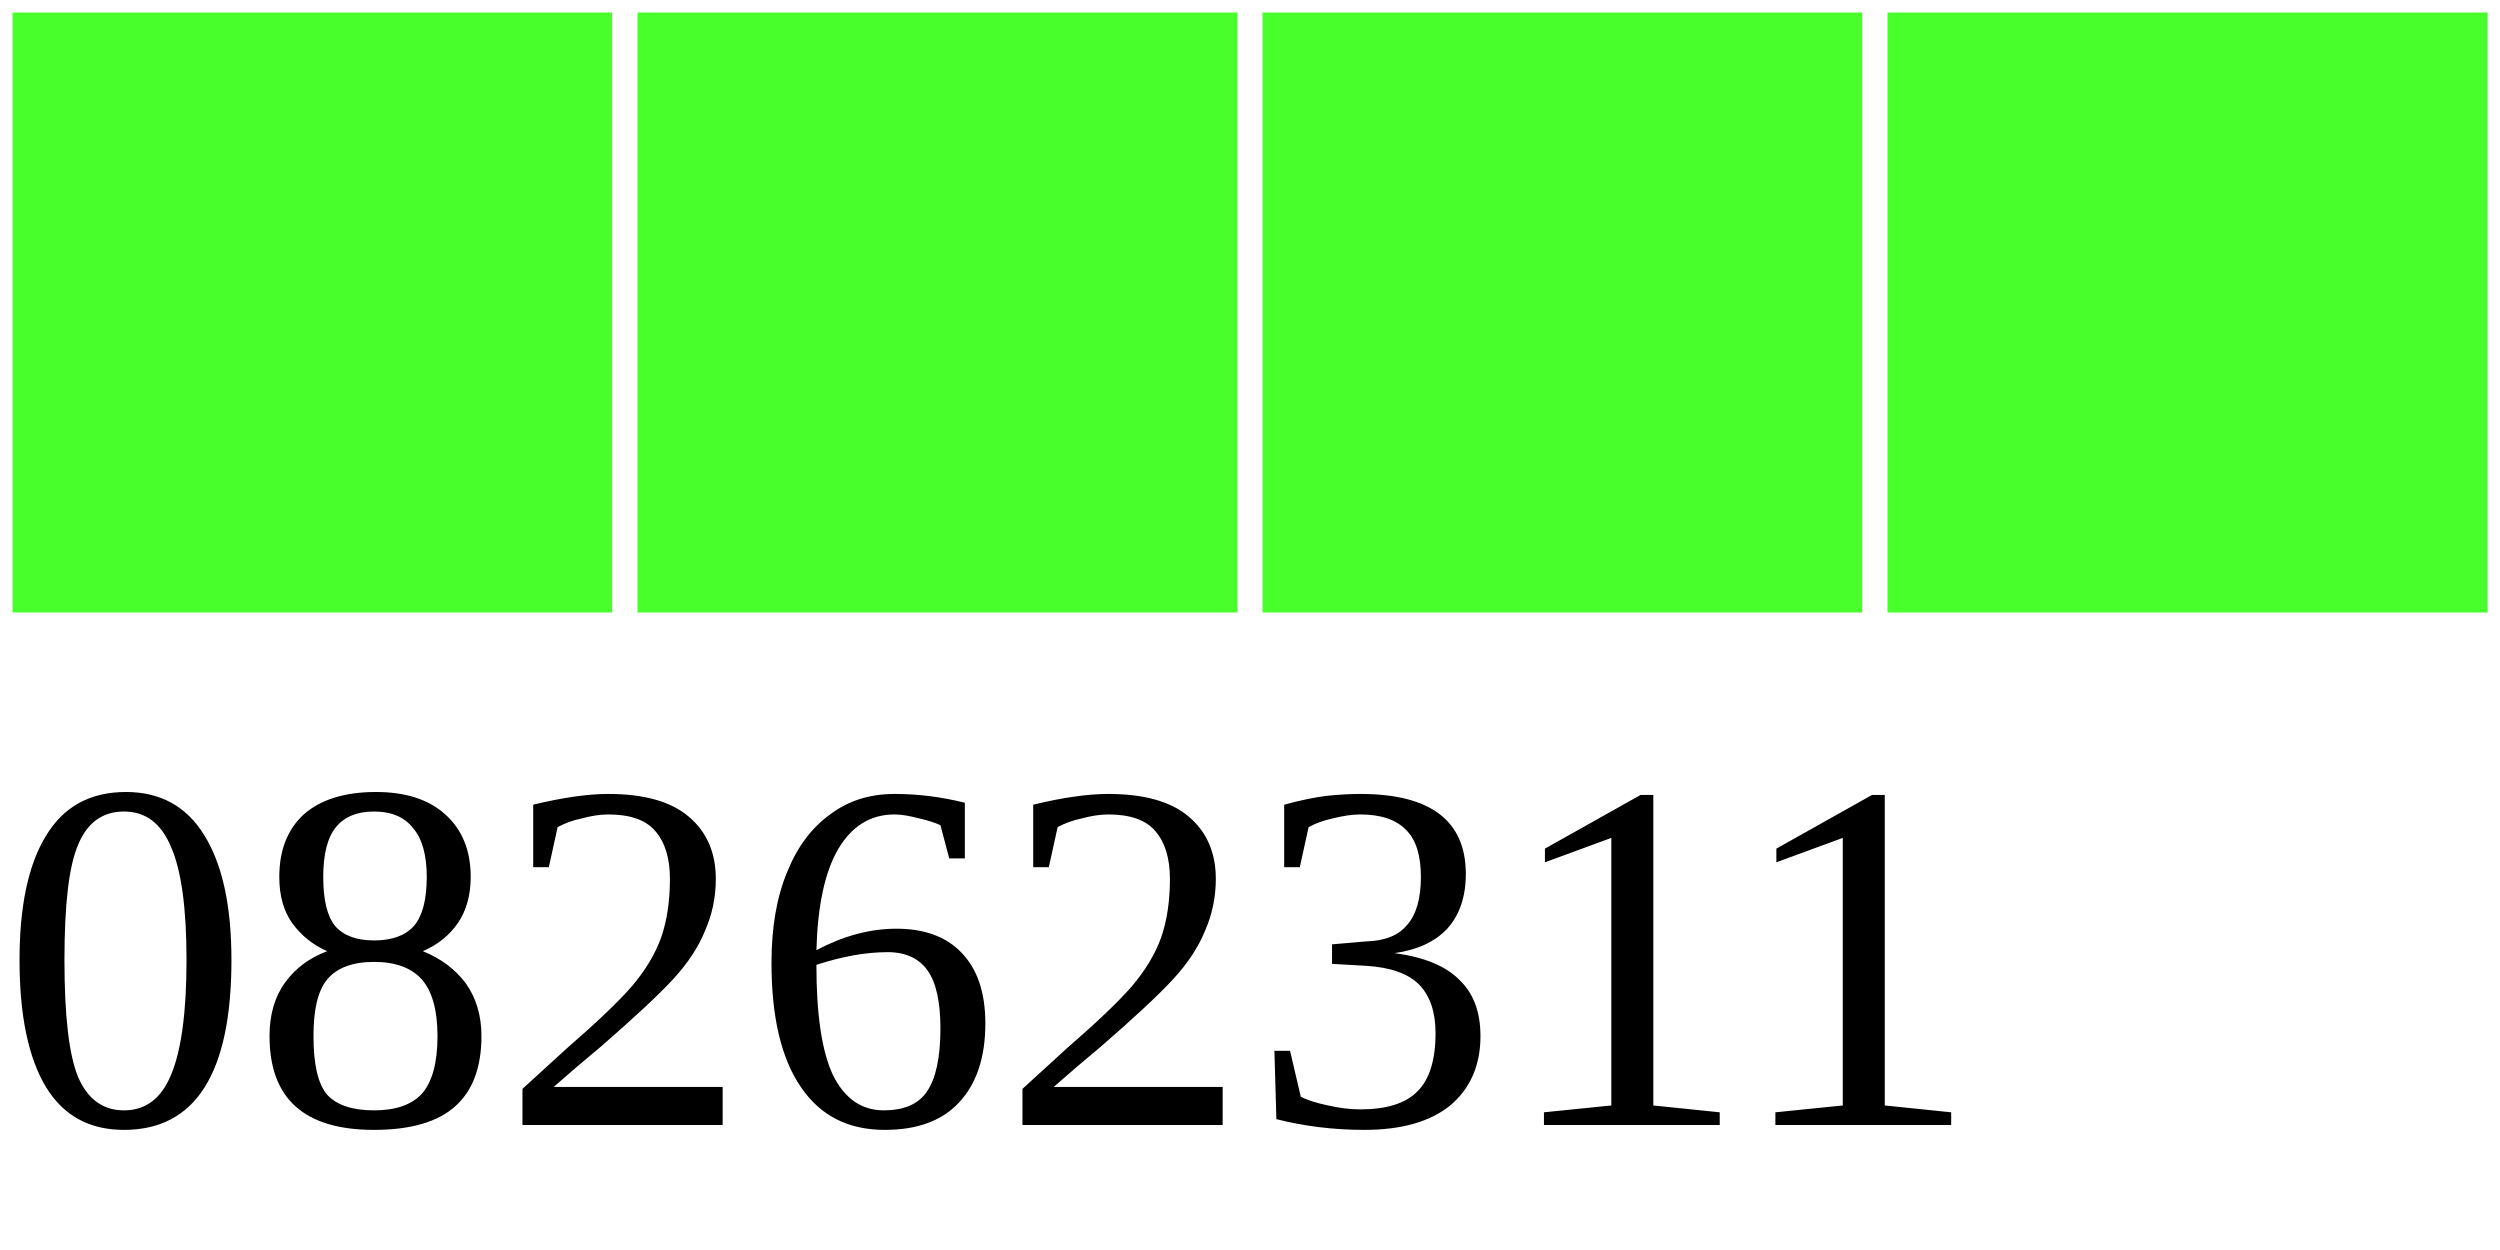
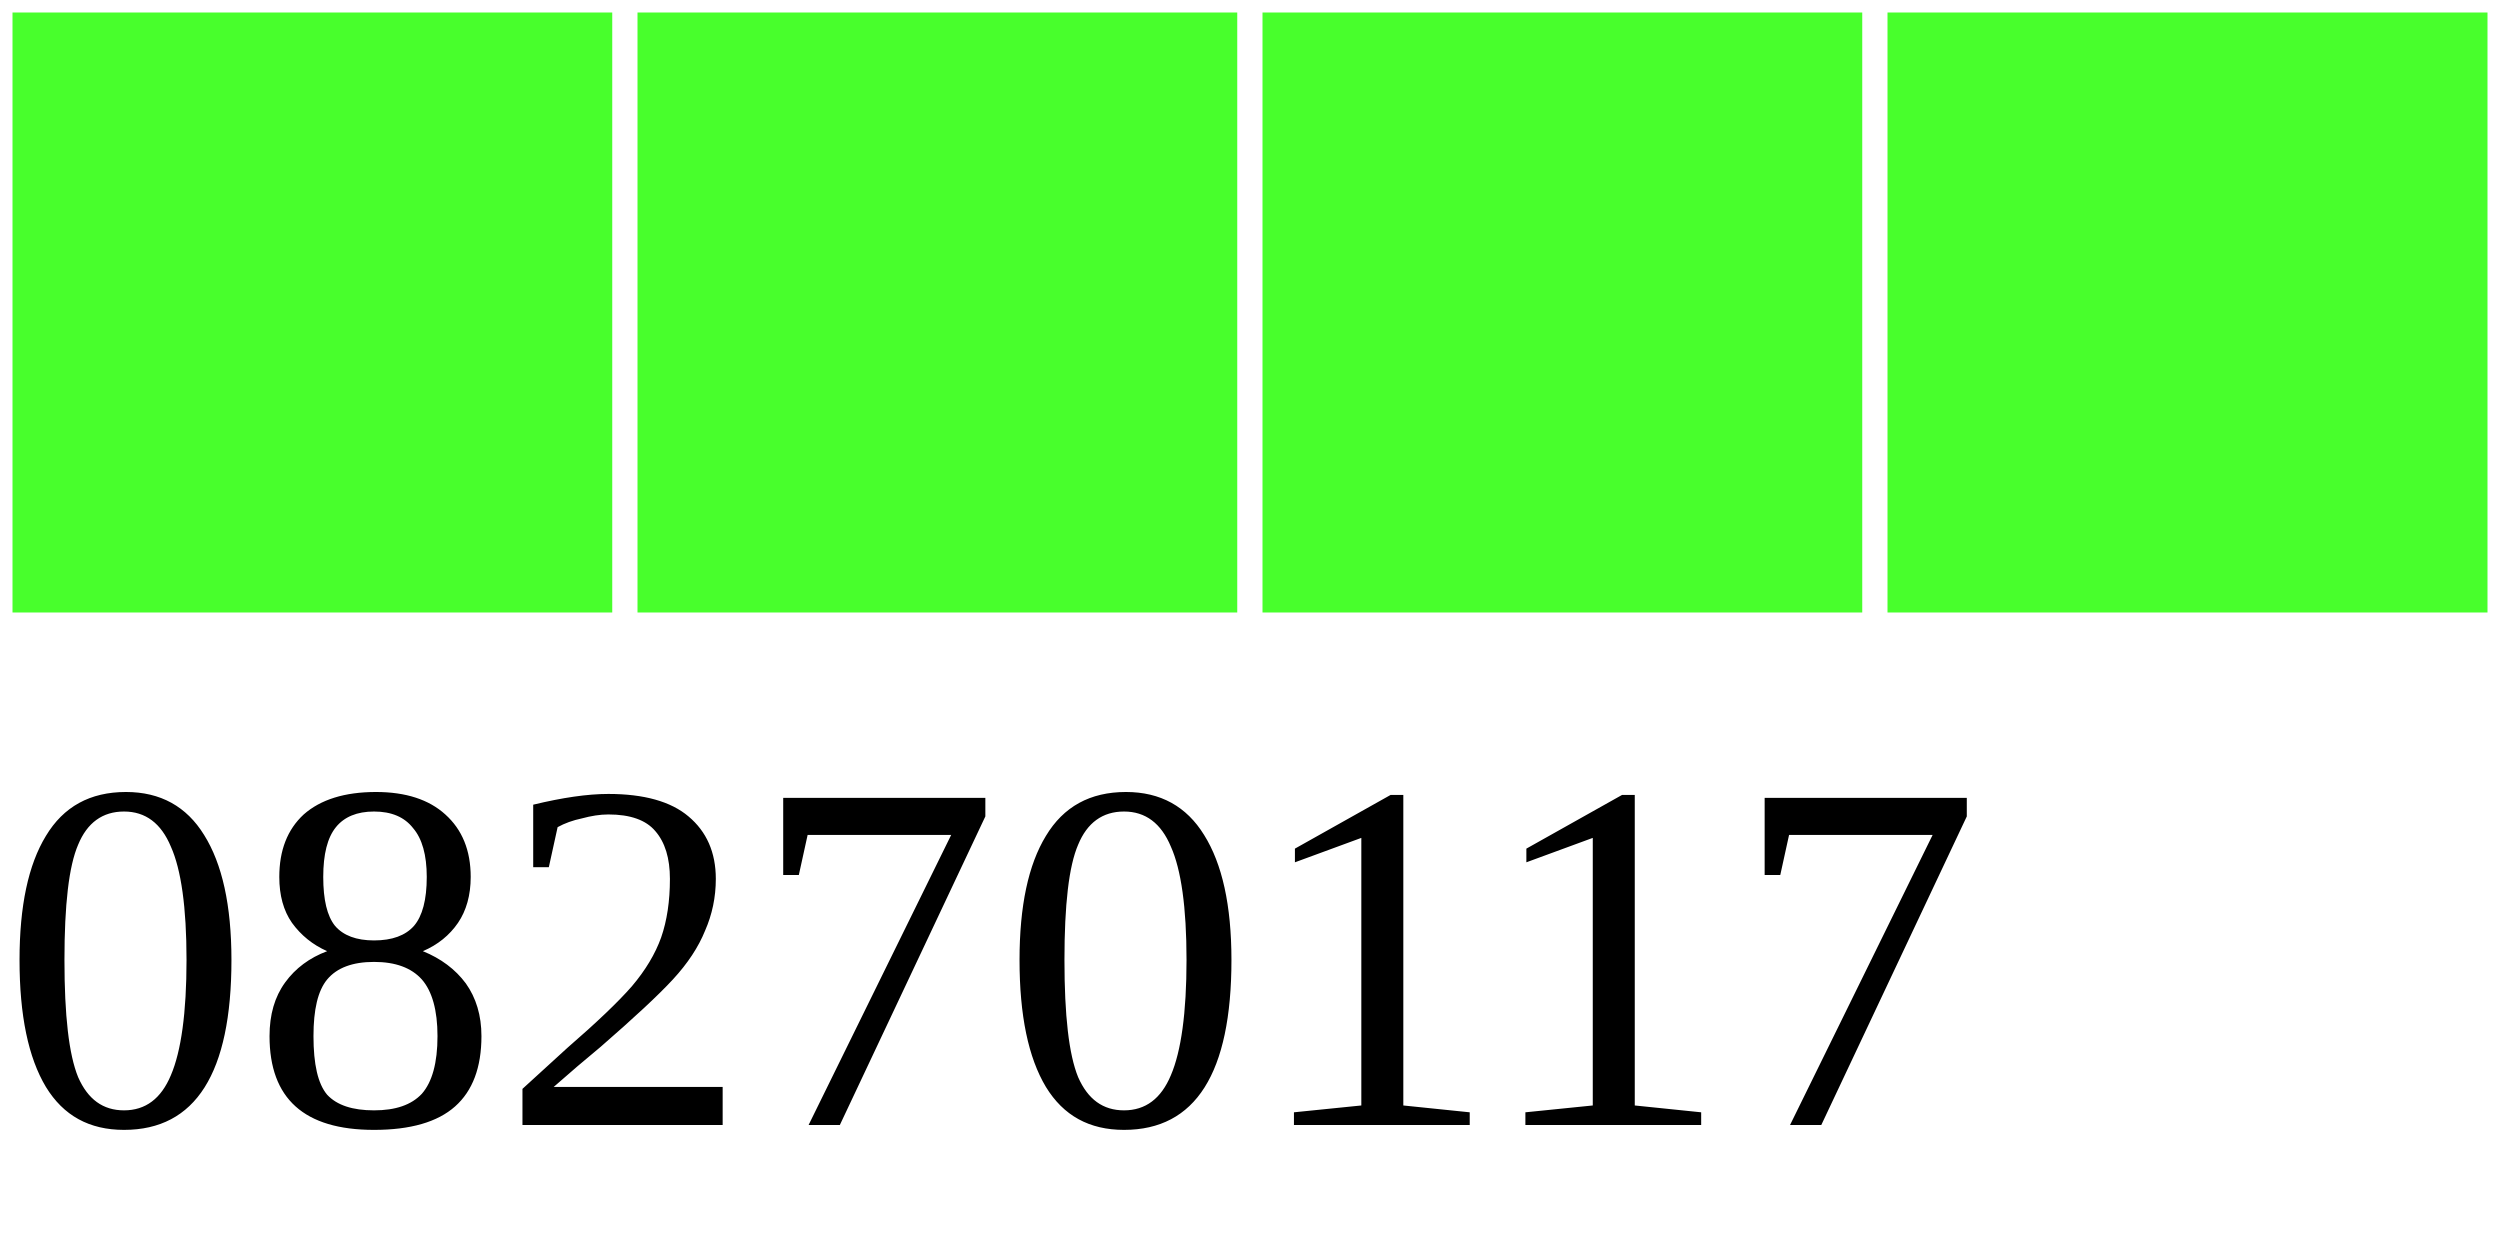
<svg xmlns="http://www.w3.org/2000/svg" width="40" height="20">
  <g>
    <rect width="10" height="10" style="fill:#48FF2C;stroke-width:0.4;stroke:rgb(255,255,255)" x="0" />
    <rect width="10" height="10" style="fill:#48FF2C;stroke-width:0.4;stroke:rgb(255,255,255)" x="10" />
    <rect width="10" height="10" style="fill:#48FF2C;stroke-width:0.4;stroke:rgb(255,255,255)" x="20" />
    <rect width="10" height="10" style="fill:#48FF2C;stroke-width:0.4;stroke:rgb(255,255,255)" x="30" />
-     <text x="0" y="18" fill="black" font-size="8">08262311</text>
+     <text x="0" y="18" fill="black" font-size="8">08270117</text>
  </g>
</svg>
